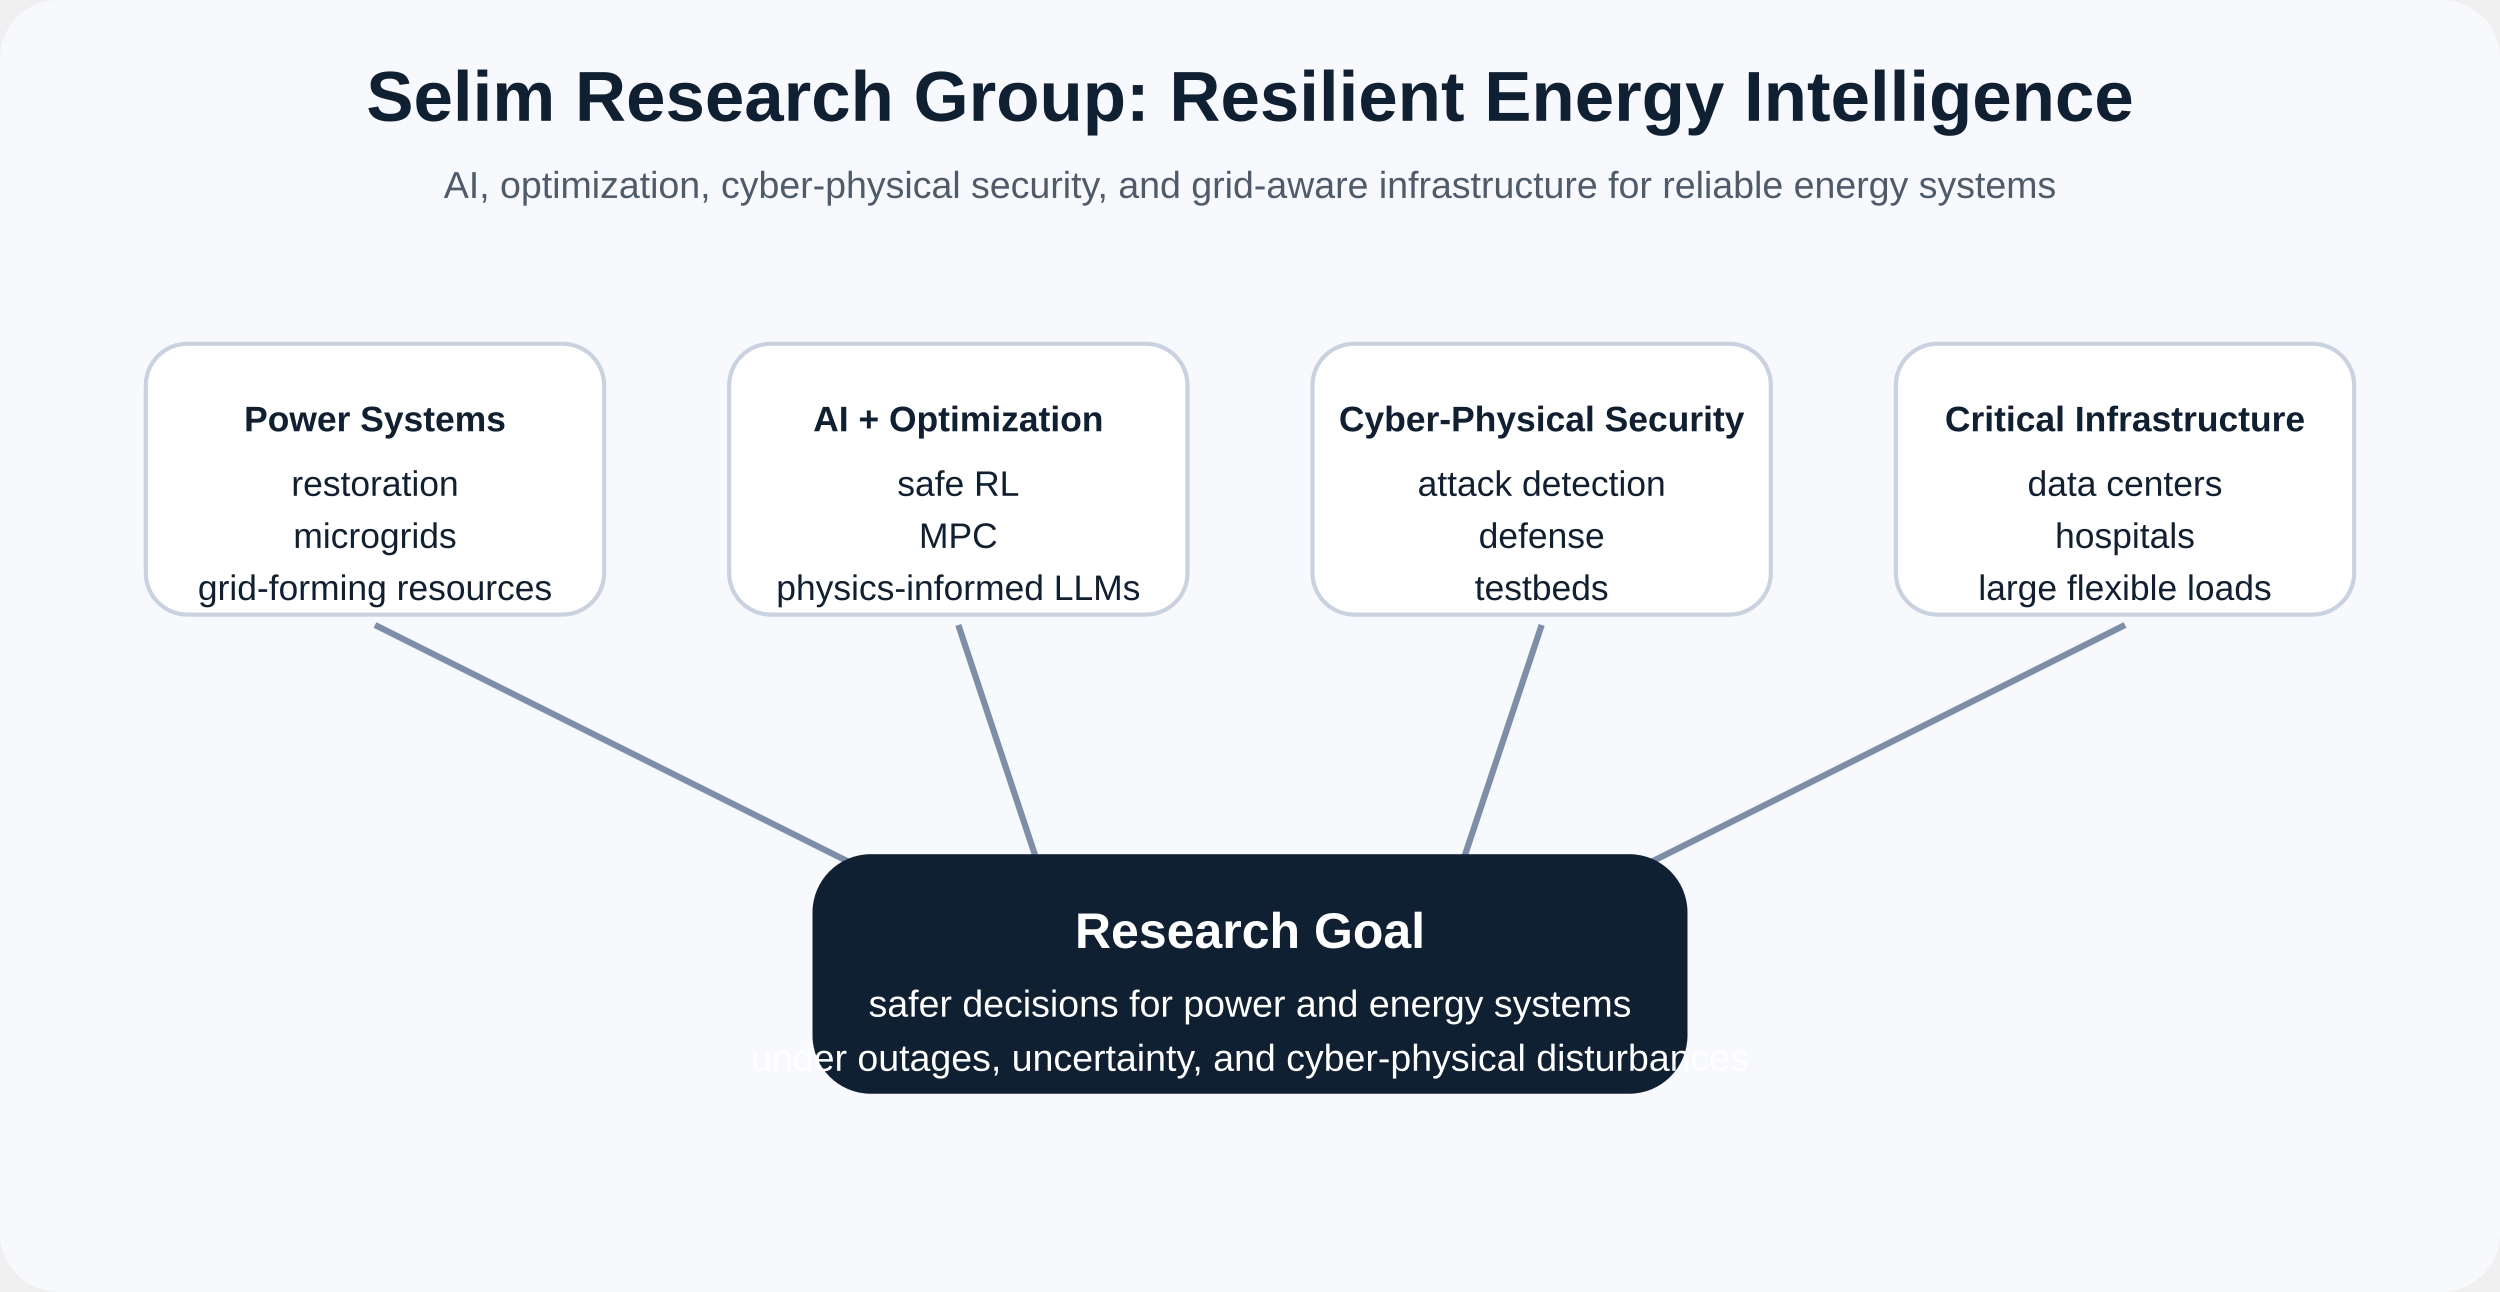
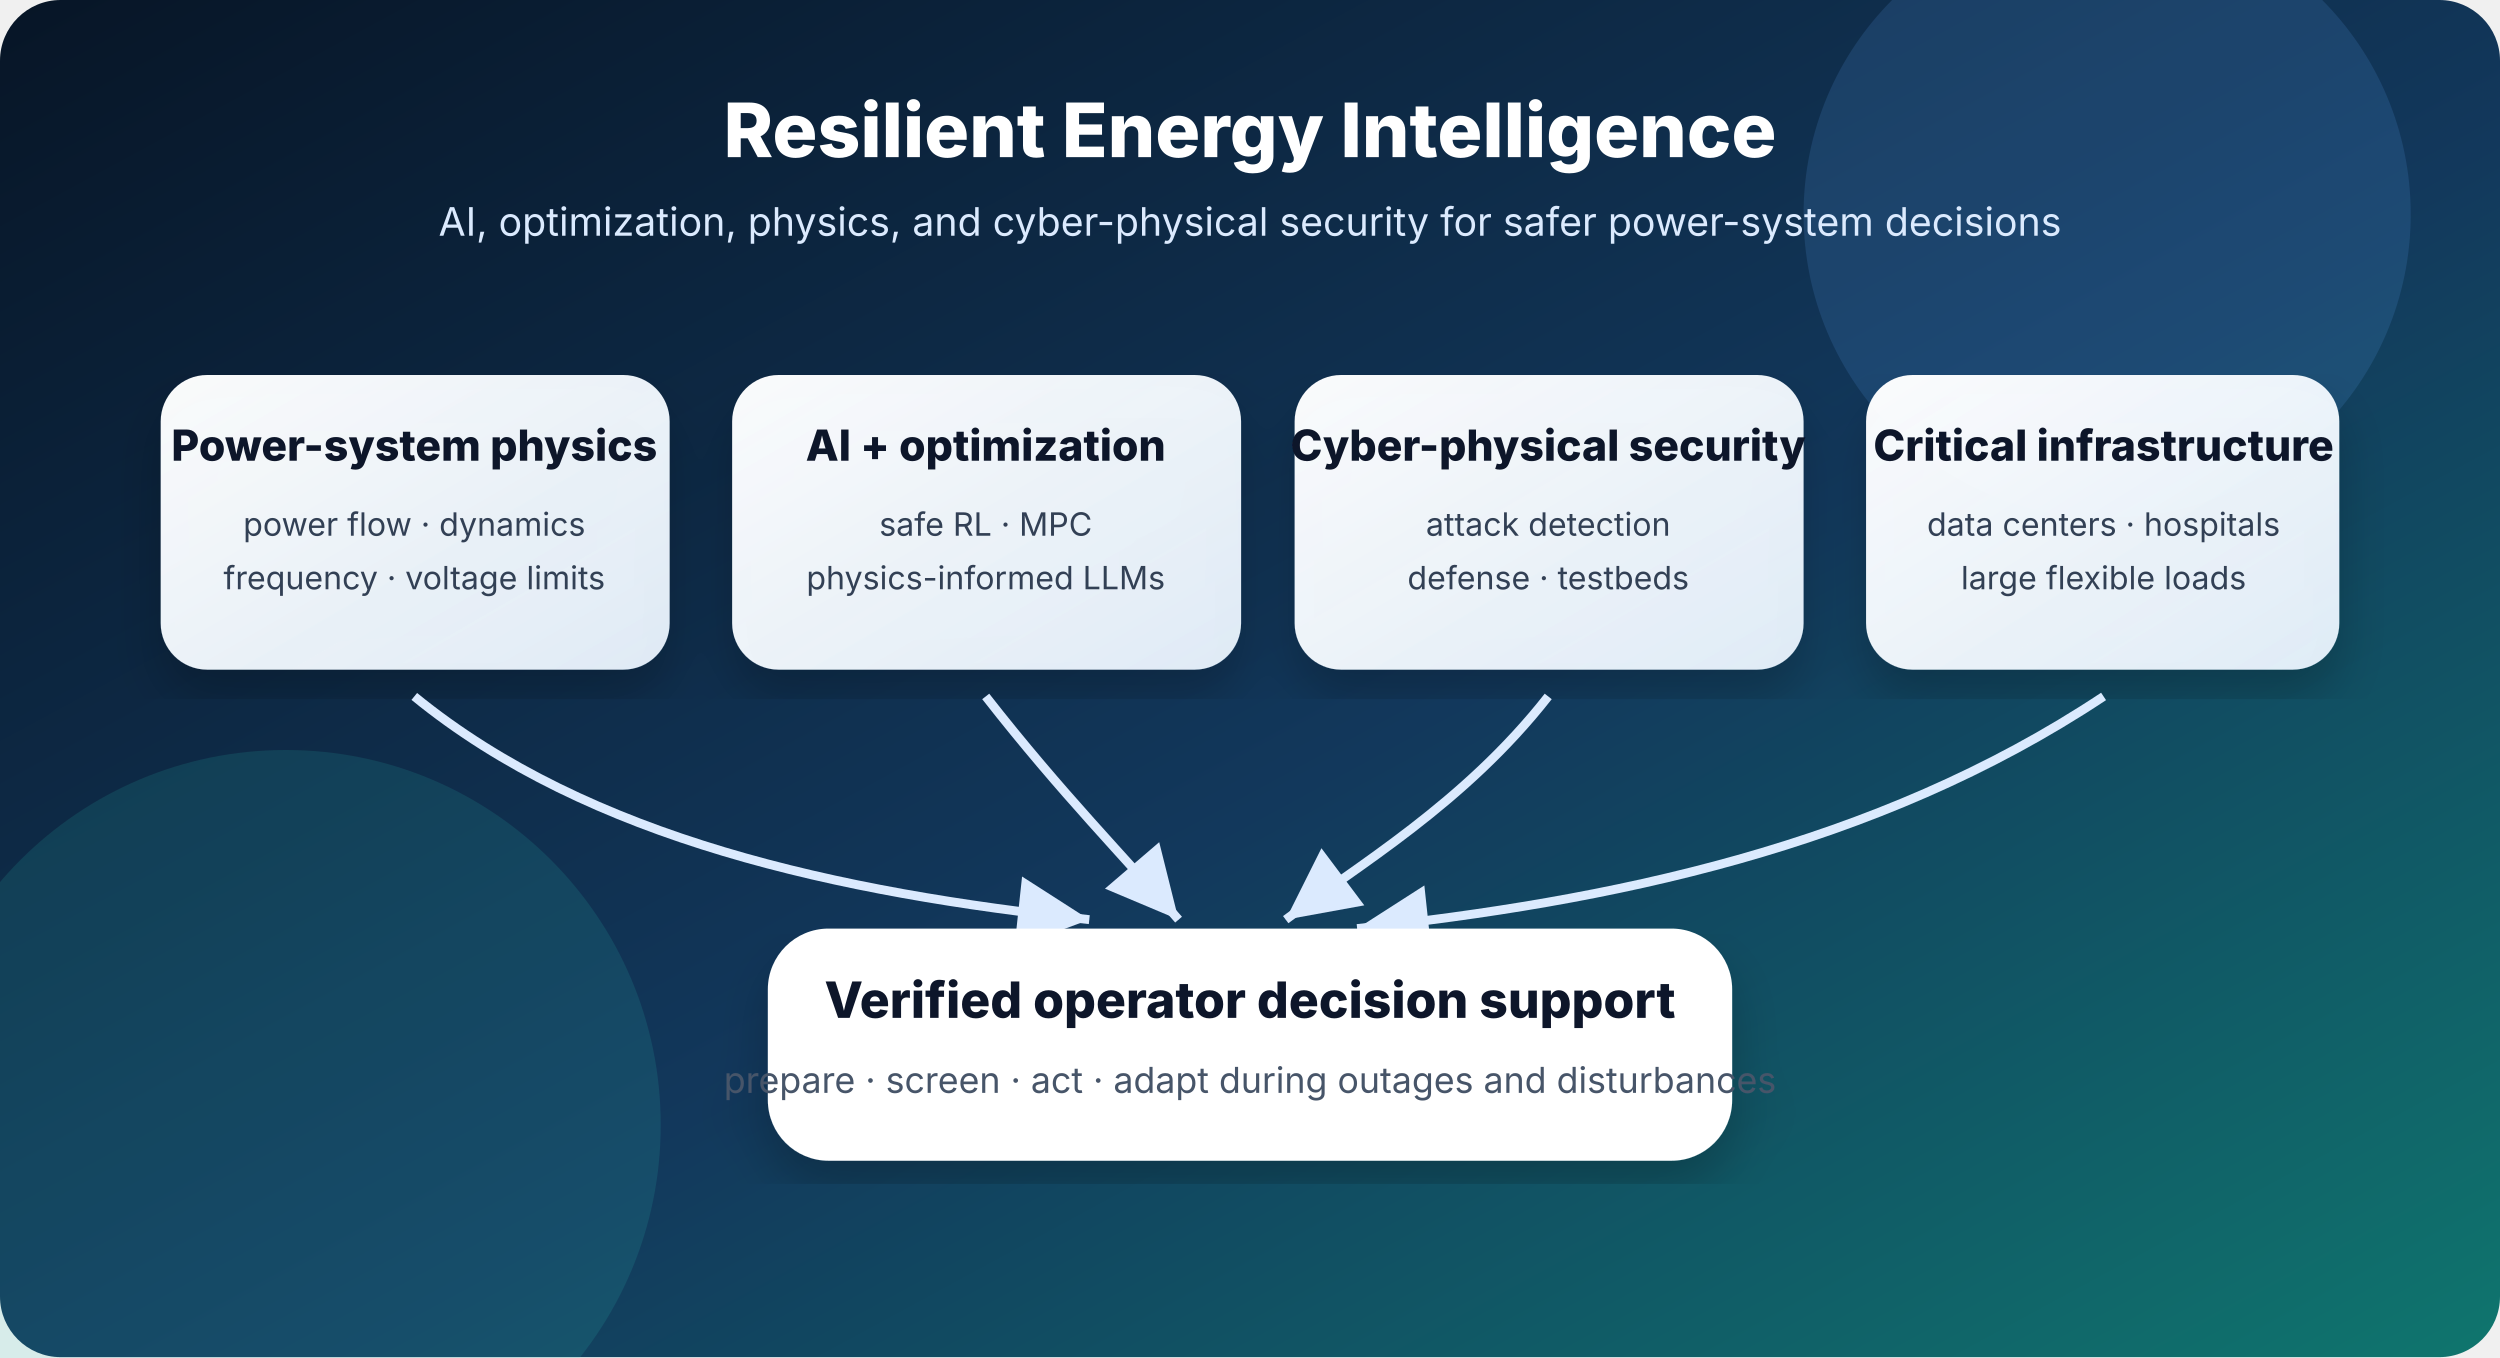
- <svg xmlns="http://www.w3.org/2000/svg" width="1200" height="620" viewBox="0 0 1200 620">
-   <rect width="1200" height="620" rx="28" fill="#f7f9fc" />
-   <text x="600" y="58" text-anchor="middle" font-size="34" font-weight="700" style="font-family: Arial, Helvetica, sans-serif;" fill="#102033">Selim Research Group: Resilient Energy Intelligence</text>
-   <text x="600" y="95" text-anchor="middle" font-size="18" style="font-family: Arial, Helvetica, sans-serif;" fill="#4d5b6a">AI, optimization, cyber-physical security, and grid-aware infrastructure for reliable energy systems</text>
-   <g font-family="Arial, Helvetica, sans-serif" font-size="17" fill="#102033">
-     <rect x="70" y="165" width="220" height="130" rx="20" fill="#ffffff" stroke="#c8d2e1" stroke-width="2" />
-     <text x="180" y="207" text-anchor="middle" font-weight="700">Power Systems</text>
-     <text x="180" y="238" text-anchor="middle">restoration</text>
-     <text x="180" y="263" text-anchor="middle">microgrids</text>
-     <text x="180" y="288" text-anchor="middle">grid-forming resources</text>
-     <rect x="350" y="165" width="220" height="130" rx="20" fill="#ffffff" stroke="#c8d2e1" stroke-width="2" />
-     <text x="460" y="207" text-anchor="middle" font-weight="700">AI + Optimization</text>
-     <text x="460" y="238" text-anchor="middle">safe RL</text>
-     <text x="460" y="263" text-anchor="middle">MPC</text>
-     <text x="460" y="288" text-anchor="middle">physics-informed LLMs</text>
-     <rect x="630" y="165" width="220" height="130" rx="20" fill="#ffffff" stroke="#c8d2e1" stroke-width="2" />
-     <text x="740" y="207" text-anchor="middle" font-weight="700">Cyber-Physical Security</text>
-     <text x="740" y="238" text-anchor="middle">attack detection</text>
-     <text x="740" y="263" text-anchor="middle">defense</text>
-     <text x="740" y="288" text-anchor="middle">testbeds</text>
-     <rect x="910" y="165" width="220" height="130" rx="20" fill="#ffffff" stroke="#c8d2e1" stroke-width="2" />
-     <text x="1020" y="207" text-anchor="middle" font-weight="700">Critical Infrastructure</text>
-     <text x="1020" y="238" text-anchor="middle">data centers</text>
-     <text x="1020" y="263" text-anchor="middle">hospitals</text>
-     <text x="1020" y="288" text-anchor="middle">large flexible loads</text>
+ <svg xmlns="http://www.w3.org/2000/svg" width="1400" height="760" viewBox="0 0 1400 760">
+   <defs>
+     <linearGradient id="bg" x1="0" y1="0" x2="1" y2="1">
+       <stop offset="0%" stop-color="#071526" />
+       <stop offset="55%" stop-color="#12385c" />
+       <stop offset="100%" stop-color="#0f766e" />
+     </linearGradient>
+     <linearGradient id="card" x1="0" y1="0" x2="1" y2="1">
+       <stop offset="0%" stop-color="#ffffff" stop-opacity="0.98" />
+       <stop offset="100%" stop-color="#eaf5ff" stop-opacity="0.94" />
+     </linearGradient>
+     <filter id="shadow">
+       <feDropShadow dx="0" dy="16" stdDeviation="14" flood-color="#000" flood-opacity="0.22" />
+     </filter>
+     <marker id="arrow" markerWidth="12" markerHeight="12" refX="10" refY="6" orient="auto">
+       <path d="M2,2 L10,6 L2,10 Z" fill="#dbeafe" />
+     </marker>
+   </defs>
+   <rect width="1400" height="760" rx="34" fill="url(#bg)" />
+   <circle cx="1180" cy="120" r="170" fill="#60a5fa" opacity="0.15" />
+   <circle cx="160" cy="630" r="210" fill="#2dd4bf" opacity="0.13" />
+   <text x="700" y="88" text-anchor="middle" font-family="Inter, Arial, sans-serif" font-size="42" font-weight="800" fill="#fff">Resilient Energy Intelligence</text>
+   <text x="700" y="132" text-anchor="middle" font-family="Inter, Arial, sans-serif" font-size="22" fill="#dbeafe">AI, optimization, physics, and cyber-physical security for safer power-system decisions</text>
+   <g filter="url(#shadow)" font-family="Inter, Arial, sans-serif">
+     <rect x="90" y="210" width="285" height="165" rx="26" fill="url(#card)" />
+     <text x="232" y="258" text-anchor="middle" font-size="24" font-weight="800" fill="#0f172a">Power-system physics</text>
+     <text x="232" y="300" text-anchor="middle" font-size="18" fill="#334155">power flow · dynamics</text>
+     <text x="232" y="330" text-anchor="middle" font-size="18" fill="#334155">frequency · voltage limits</text>
+     <rect x="410" y="210" width="285" height="165" rx="26" fill="url(#card)" />
+     <text x="552" y="258" text-anchor="middle" font-size="24" font-weight="800" fill="#0f172a">AI + optimization</text>
+     <text x="552" y="300" text-anchor="middle" font-size="18" fill="#334155">safe RL · MPC</text>
+     <text x="552" y="330" text-anchor="middle" font-size="18" fill="#334155">physics-informed LLMs</text>
+     <rect x="725" y="210" width="285" height="165" rx="26" fill="url(#card)" />
+     <text x="867" y="258" text-anchor="middle" font-size="24" font-weight="800" fill="#0f172a">Cyber-physical security</text>
+     <text x="867" y="300" text-anchor="middle" font-size="18" fill="#334155">attack detection</text>
+     <text x="867" y="330" text-anchor="middle" font-size="18" fill="#334155">defense · testbeds</text>
+     <rect x="1045" y="210" width="265" height="165" rx="26" fill="url(#card)" />
+     <text x="1178" y="258" text-anchor="middle" font-size="24" font-weight="800" fill="#0f172a">Critical infrastructure</text>
+     <text x="1178" y="300" text-anchor="middle" font-size="18" fill="#334155">data centers · hospitals</text>
+     <text x="1178" y="330" text-anchor="middle" font-size="18" fill="#334155">large flexible loads</text>
  </g>
-   <line x1="180" y1="300" x2="420" y2="420" stroke="#7d8fa8" stroke-width="3" />
-   <line x1="460" y1="300" x2="500" y2="420" stroke="#7d8fa8" stroke-width="3" />
-   <line x1="740" y1="300" x2="700" y2="420" stroke="#7d8fa8" stroke-width="3" />
-   <line x1="1020" y1="300" x2="780" y2="420" stroke="#7d8fa8" stroke-width="3" />
-   <rect x="390" y="410" width="420" height="115" rx="28" fill="#102033" />
-   <text x="600" y="455" text-anchor="middle" font-size="24" font-weight="700" style="font-family: Arial, Helvetica, sans-serif;" fill="#ffffff">Research Goal</text>
-   <text x="600" y="488" text-anchor="middle" font-size="18" style="font-family: Arial, Helvetica, sans-serif;" fill="#ffffff">safer decisions for power and energy systems</text>
-   <text x="600" y="514" text-anchor="middle" font-size="18" style="font-family: Arial, Helvetica, sans-serif;" fill="#ffffff">under outages, uncertainty, and cyber-physical disturbances</text>
+   <path d="M232 390 C330 470, 470 500, 610 515" stroke="#dbeafe" stroke-width="5" fill="none" marker-end="url(#arrow)" />
+   <path d="M552 390 C595 445, 630 480, 660 515" stroke="#dbeafe" stroke-width="5" fill="none" marker-end="url(#arrow)" />
+   <path d="M867 390 C820 450, 760 485, 720 515" stroke="#dbeafe" stroke-width="5" fill="none" marker-end="url(#arrow)" />
+   <path d="M1178 390 C1050 475, 900 505, 760 520" stroke="#dbeafe" stroke-width="5" fill="none" marker-end="url(#arrow)" />
+   <g filter="url(#shadow)">
+     <rect x="430" y="520" width="540" height="130" rx="34" fill="#ffffff" />
+     <text x="700" y="570" text-anchor="middle" font-family="Inter, Arial, sans-serif" font-size="28" font-weight="800" fill="#0f172a">Verified operator decision support</text>
+     <text x="700" y="612" text-anchor="middle" font-family="Inter, Arial, sans-serif" font-size="20" fill="#475569">prepare · screen · act · adapt during outages and disturbances</text>
+   </g>
</svg>
